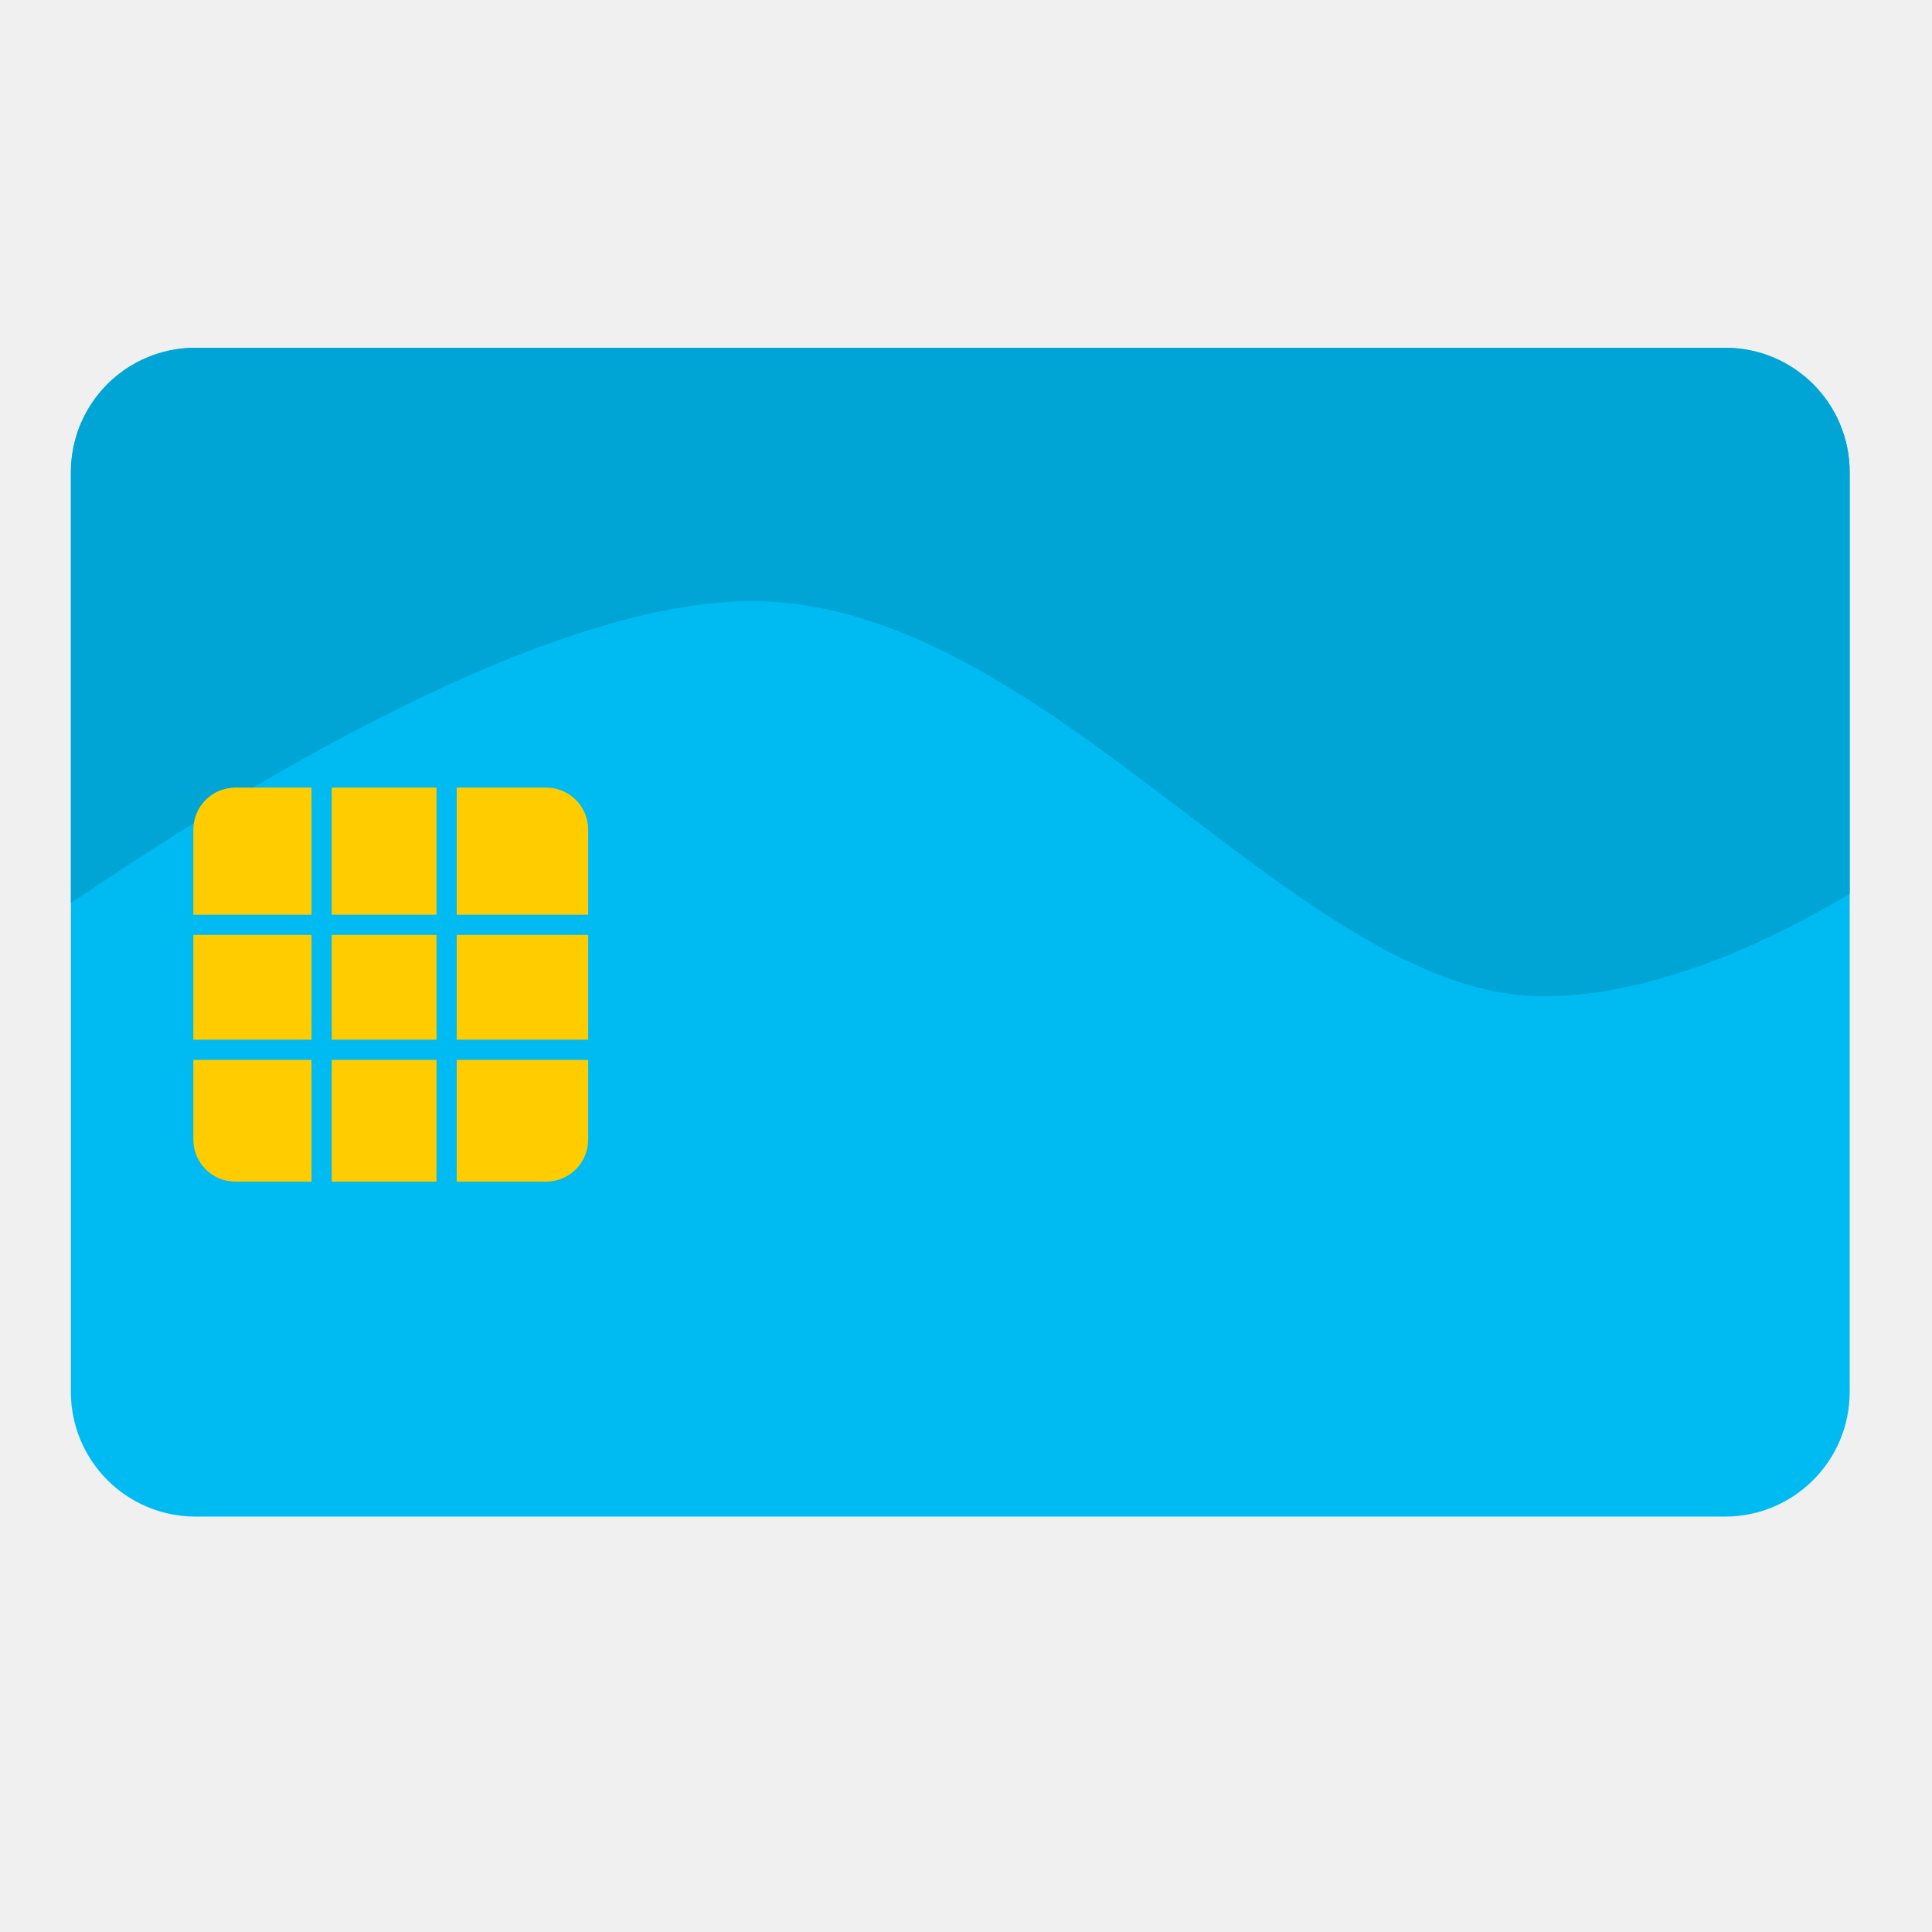
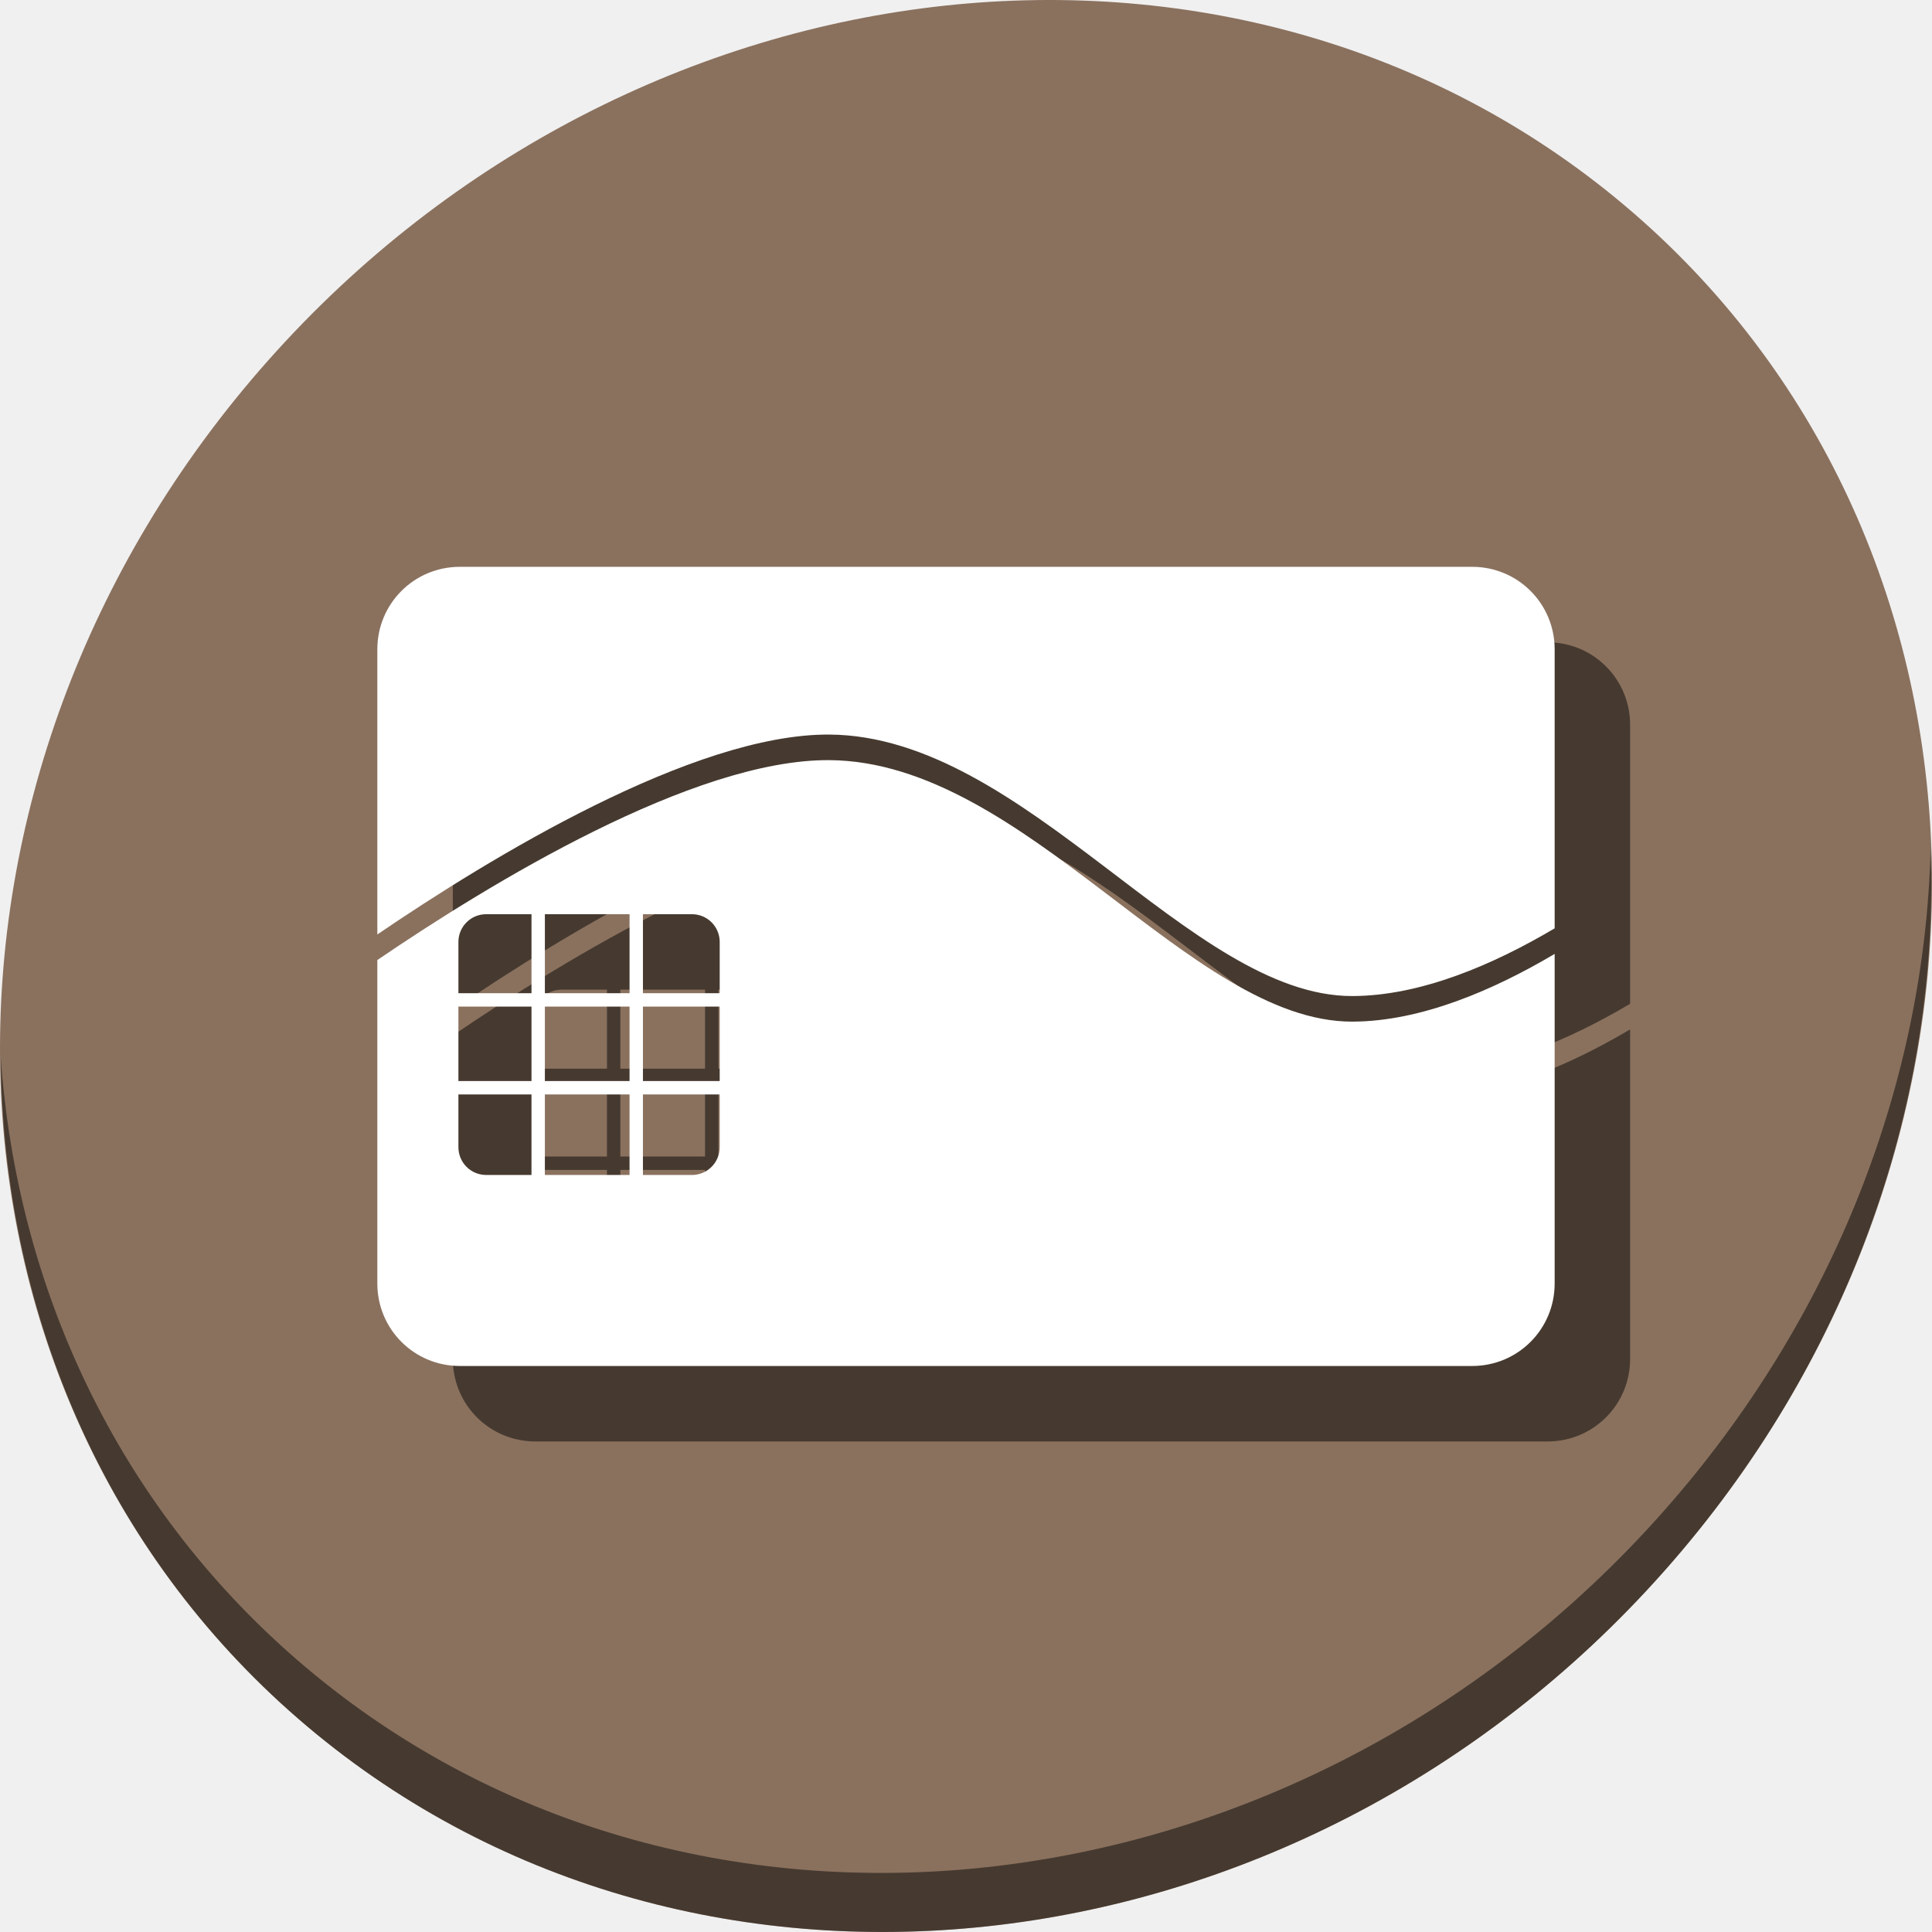
- <svg xmlns="http://www.w3.org/2000/svg" version="1.1" id="Layer_1" x="0px" y="0px" viewBox="0 0 500 500" xml:space="preserve" width="100%" height="100%">
+ <svg xmlns="http://www.w3.org/2000/svg" version="1.1" id="Layer_1" x="0px" y="0px" viewBox="0 0 512 512" xml:space="preserve" width="512" height="512">
  <defs id="defs55" />
-   <g id="g23" transform="translate(0,39.767)" />
-   <g id="g25" transform="translate(0,39.767)" />
-   <g id="g27" transform="translate(0,39.767)" />
-   <g id="g29" transform="translate(0,39.767)" />
-   <g id="g31" transform="translate(0,39.767)" />
-   <g id="g33" transform="translate(0,39.767)" />
-   <g id="g35" transform="translate(0,39.767)" />
-   <g id="g37" transform="translate(0,39.767)" />
-   <g id="g39" transform="translate(0,39.767)" />
-   <g id="g41" transform="translate(0,39.767)" />
-   <g id="g43" transform="translate(0,39.767)" />
-   <g id="g45" transform="translate(0,39.767)" />
-   <g id="g47" transform="translate(0,39.767)" />
-   <g id="g49" transform="translate(0,39.767)" />
-   <g id="g51" transform="translate(0,39.767)" />
-   <rect style="fill:#00bbf2;fill-opacity:1;fill-rule:evenodd;stroke:none;stroke-width:0.833" id="rect2986-6-3" width="460.35" height="302.485" x="18.346" y="90.003" ry="32.248" />
-   <path style="fill:#00a5d5;fill-opacity:1;stroke:none;stroke-width:1px;stroke-linecap:butt;stroke-linejoin:miter;stroke-opacity:1" d="M 50.594 90.004 C 32.728 90.004 18.346 104.387 18.346 122.252 L 18.346 233.754 C 62.204 203.892 141.872 155.246 195.074 155.592 C 271.787 156.09 336.094 257.963 399.568 257.838 C 426.403 257.785 454.814 245.506 478.695 231.357 L 478.695 122.252 C 478.695 104.387 464.313 90.004 446.447 90.004 L 50.594 90.004 z " id="path72" />
-   <rect style="fill:#ffcc00;fill-opacity:1;fill-rule:evenodd;stroke:none;stroke-width:0.228" id="rect2986-3-6" width="102.173" height="101.967" x="50.044" y="203.831" ry="10.871" />
-   <rect style="fill:#00bbf2;fill-opacity:1;stroke:none;stroke-width:2;stroke-miterlimit:4;stroke-dasharray:none;stroke-opacity:1" id="rect897-7" width="107.973" height="5.232" x="47.327" y="269.071" />
-   <rect style="fill:#00bbf2;fill-opacity:1;stroke:none;stroke-width:2;stroke-miterlimit:4;stroke-dasharray:none;stroke-opacity:1" id="rect897-7-5" width="107.973" height="5.232" x="46.376" y="236.727" />
-   <g id="g949" transform="rotate(-90,148.641,301.8912)">
-     <rect y="266.217" x="140.555" height="5.232" width="107.973" id="rect897-7-3" style="fill:#00bbf2;fill-opacity:1;stroke:none;stroke-width:2;stroke-miterlimit:4;stroke-dasharray:none;stroke-opacity:1" />
-     <rect y="233.873" x="139.604" height="5.232" width="107.973" id="rect897-7-5-5" style="fill:#00bbf2;fill-opacity:1;stroke:none;stroke-width:2;stroke-miterlimit:4;stroke-dasharray:none;stroke-opacity:1" />
+   <g id="g23" transform="translate(0,550.767)" />
+   <g id="g25" transform="translate(0,550.767)" />
+   <g id="g27" transform="translate(0,550.767)" />
+   <g id="g29" transform="translate(0,550.767)" />
+   <g id="g31" transform="translate(0,550.767)" />
+   <g id="g33" transform="translate(0,550.767)" />
+   <g id="g35" transform="translate(0,550.767)" />
+   <g id="g37" transform="translate(0,550.767)" />
+   <g id="g39" transform="translate(0,550.767)" />
+   <g id="g41" transform="translate(0,550.767)" />
+   <g id="g43" transform="translate(0,550.767)" />
+   <g id="g45" transform="translate(0,550.767)" />
+   <g id="g47" transform="translate(0,550.767)" />
+   <g id="g49" transform="translate(0,550.767)" />
+   <g id="g51" transform="translate(0,550.767)" />
+   <g id="g883">
+     <path style="fill:#8a715e;fill-opacity:1;stroke-width:11.11" d="m 432.913,56.474 c 102.193,88.575 105.827,249.7 8.117,359.899 C 343.32,526.572 181.28,544.101 79.087,455.526 -23.106,366.951 -26.74,205.826 70.97,95.627 168.68,-14.572 330.72,-32.101 432.913,56.474 Z" id="path27" />
+     <path style="opacity:1;fill:#000000;fill-opacity:0.49;stroke-width:11.11" d="M 511.636,224.904 C 510.084,286.215 486.474,349.058 440.669,400.718 342.959,510.917 180.919,528.446 78.726,439.871 30.827,398.356 4.497,340.923 0.194,280.229 0.799,346.585 27.117,410.482 79.079,455.519 c 102.193,88.575 264.241,71.037 361.943,-39.153 49.705,-56.058 73.005,-125.291 70.613,-191.462 z" id="path51" />
+     <g id="g873" transform="translate(698.9875,-486.5093)" style="fill:#000000;fill-opacity:0.49">
+       <path id="path869" d="m -459.211,707.954 c -36.057,-0.234 -90.052,32.736 -119.777,52.974 v 85.726 c 0,12.108 9.748,21.856 21.856,21.856 h 268.288 c 12.108,0 21.856,-9.748 21.856,-21.856 v -87.35 c -16.185,9.589 -35.441,17.911 -53.628,17.947 -43.02,0.085 -86.603,-68.959 -138.595,-69.297 z m -90.926,40.828 h 12.002 v 20.939 h -19.37 V 756.148 c 0,-4.082 3.286,-7.367 7.368,-7.367 z m 15.548,0 h 22.441 v 20.939 h -22.441 z m 25.987,0 h 12.976 c 4.082,0 7.368,3.285 7.368,7.367 v 13.572 h -20.344 z m -48.904,24.485 h 19.37 v 19.73 h -19.37 z m 22.916,0 h 22.441 v 19.73 h -22.441 z m 25.987,0 h 20.344 v 19.73 h -20.344 z m -48.904,23.276 h 19.37 v 21.346 H -550.137 c -4.082,0 -7.368,-3.286 -7.368,-7.368 z m 22.916,0 h 22.441 v 21.346 h -22.441 z m 25.987,0 h 20.344 v 13.979 c 0,4.082 -3.286,7.368 -7.368,7.368 h -12.976 z" style="fill:#000000;fill-opacity:0.49;fill-rule:evenodd;stroke:none;stroke-width:0.565" />
+       <path id="path871" d="m -557.132,656.724 c -12.108,0 -21.856,9.748 -21.856,21.856 v 75.57 c 29.725,-20.239 83.72,-53.208 119.777,-52.974 51.992,0.338 95.575,69.382 138.595,69.297 18.187,-0.036 37.443,-8.358 53.628,-17.947 v -73.946 c 0,-12.108 -9.748,-21.856 -21.856,-21.856 z" style="fill:#000000;fill-opacity:0.49;stroke:none;stroke-width:0.678px;stroke-linecap:butt;stroke-linejoin:miter;stroke-opacity:1" />
+     </g>
+     <g style="fill:#ffffff" transform="translate(678.9875,-506.5093)" id="g867">
+       <path style="fill:#ffffff;fill-opacity:1;fill-rule:evenodd;stroke:none;stroke-width:0.565" d="m -459.211,707.954 c -36.057,-0.234 -90.052,32.736 -119.777,52.974 v 85.726 c 0,12.108 9.748,21.856 21.856,21.856 h 268.288 c 12.108,0 21.856,-9.748 21.856,-21.856 v -87.35 c -16.185,9.589 -35.441,17.911 -53.628,17.947 -43.02,0.085 -86.603,-68.959 -138.595,-69.297 z m -90.926,40.828 h 12.002 v 20.939 h -19.37 V 756.148 c 0,-4.082 3.286,-7.367 7.368,-7.367 z m 15.548,0 h 22.441 v 20.939 h -22.441 z m 25.987,0 h 12.976 c 4.082,0 7.368,3.285 7.368,7.367 v 13.572 h -20.344 z m -48.904,24.485 h 19.37 v 19.73 h -19.37 z m 22.916,0 h 22.441 v 19.73 h -22.441 z m 25.987,0 h 20.344 v 19.73 h -20.344 z m -48.904,23.276 h 19.37 v 21.346 H -550.137 c -4.082,0 -7.368,-3.286 -7.368,-7.368 z m 22.916,0 h 22.441 v 21.346 h -22.441 z m 25.987,0 h 20.344 v 13.979 c 0,4.082 -3.286,7.368 -7.368,7.368 h -12.976 z" id="rect2986-6-3" />
+       <path style="fill:#ffffff;fill-opacity:1;stroke:none;stroke-width:0.678px;stroke-linecap:butt;stroke-linejoin:miter;stroke-opacity:1" d="m -557.132,656.724 c -12.108,0 -21.856,9.748 -21.856,21.856 v 75.57 c 29.725,-20.239 83.72,-53.208 119.777,-52.974 51.992,0.338 95.575,69.382 138.595,69.297 18.187,-0.036 37.443,-8.358 53.628,-17.947 v -73.946 c 0,-12.108 -9.748,-21.856 -21.856,-21.856 z" id="path72" />
+     </g>
  </g>
</svg>
